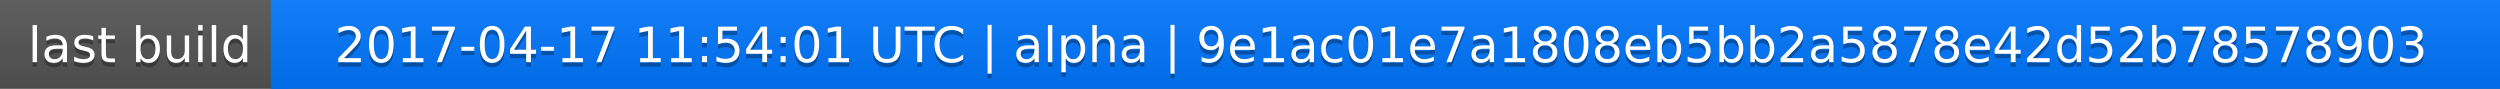
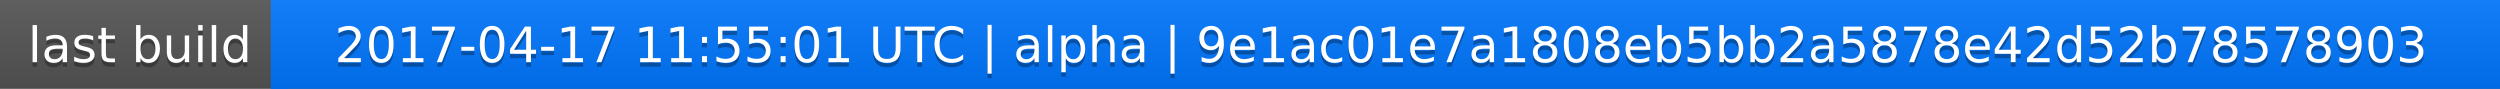
<svg xmlns="http://www.w3.org/2000/svg" width="563" height="20">
  <linearGradient id="a" x2="0" y2="100%">
    <stop offset="0" stop-color="#bbb" stop-opacity=".1" />
    <stop offset="1" stop-opacity=".1" />
  </linearGradient>
  <rect rx="0" width="563" height="20" fill="#555" />
  <rect rx="0" x="61" width="502" height="20" fill="#07f" />
  <path fill="#07f" d="M61 0h4v20h-4z" />
  <rect rx="0" width="563" height="20" fill="url(#a)" />
  <g fill="#fff" text-anchor="middle" font-family="DejaVu Sans,Verdana,Geneva,sans-serif" font-size="11">
    <text x="31.5" y="15" fill="#010101" fill-opacity=".3">last build</text>
    <text x="31.5" y="14">last build</text>
-     <text x="311" y="15" fill="#010101" fill-opacity=".3">2017-04-17 11:54:01 UTC | alpha | 9e1ac01e7a1808eb5bb2a5878e42d52b78578903</text>
-     <text x="311" y="14">2017-04-17 11:54:01 UTC | alpha | 9e1ac01e7a1808eb5bb2a5878e42d52b78578903</text>
+     <text x="311" y="15" fill="#010101" fill-opacity=".3">2017-04-17 11:55:01 UTC | alpha | 9e1ac01e7a1808eb5bb2a5878e42d52b78578903</text>
+     <text x="311" y="14">2017-04-17 11:55:01 UTC | alpha | 9e1ac01e7a1808eb5bb2a5878e42d52b78578903</text>
  </g>
</svg>
